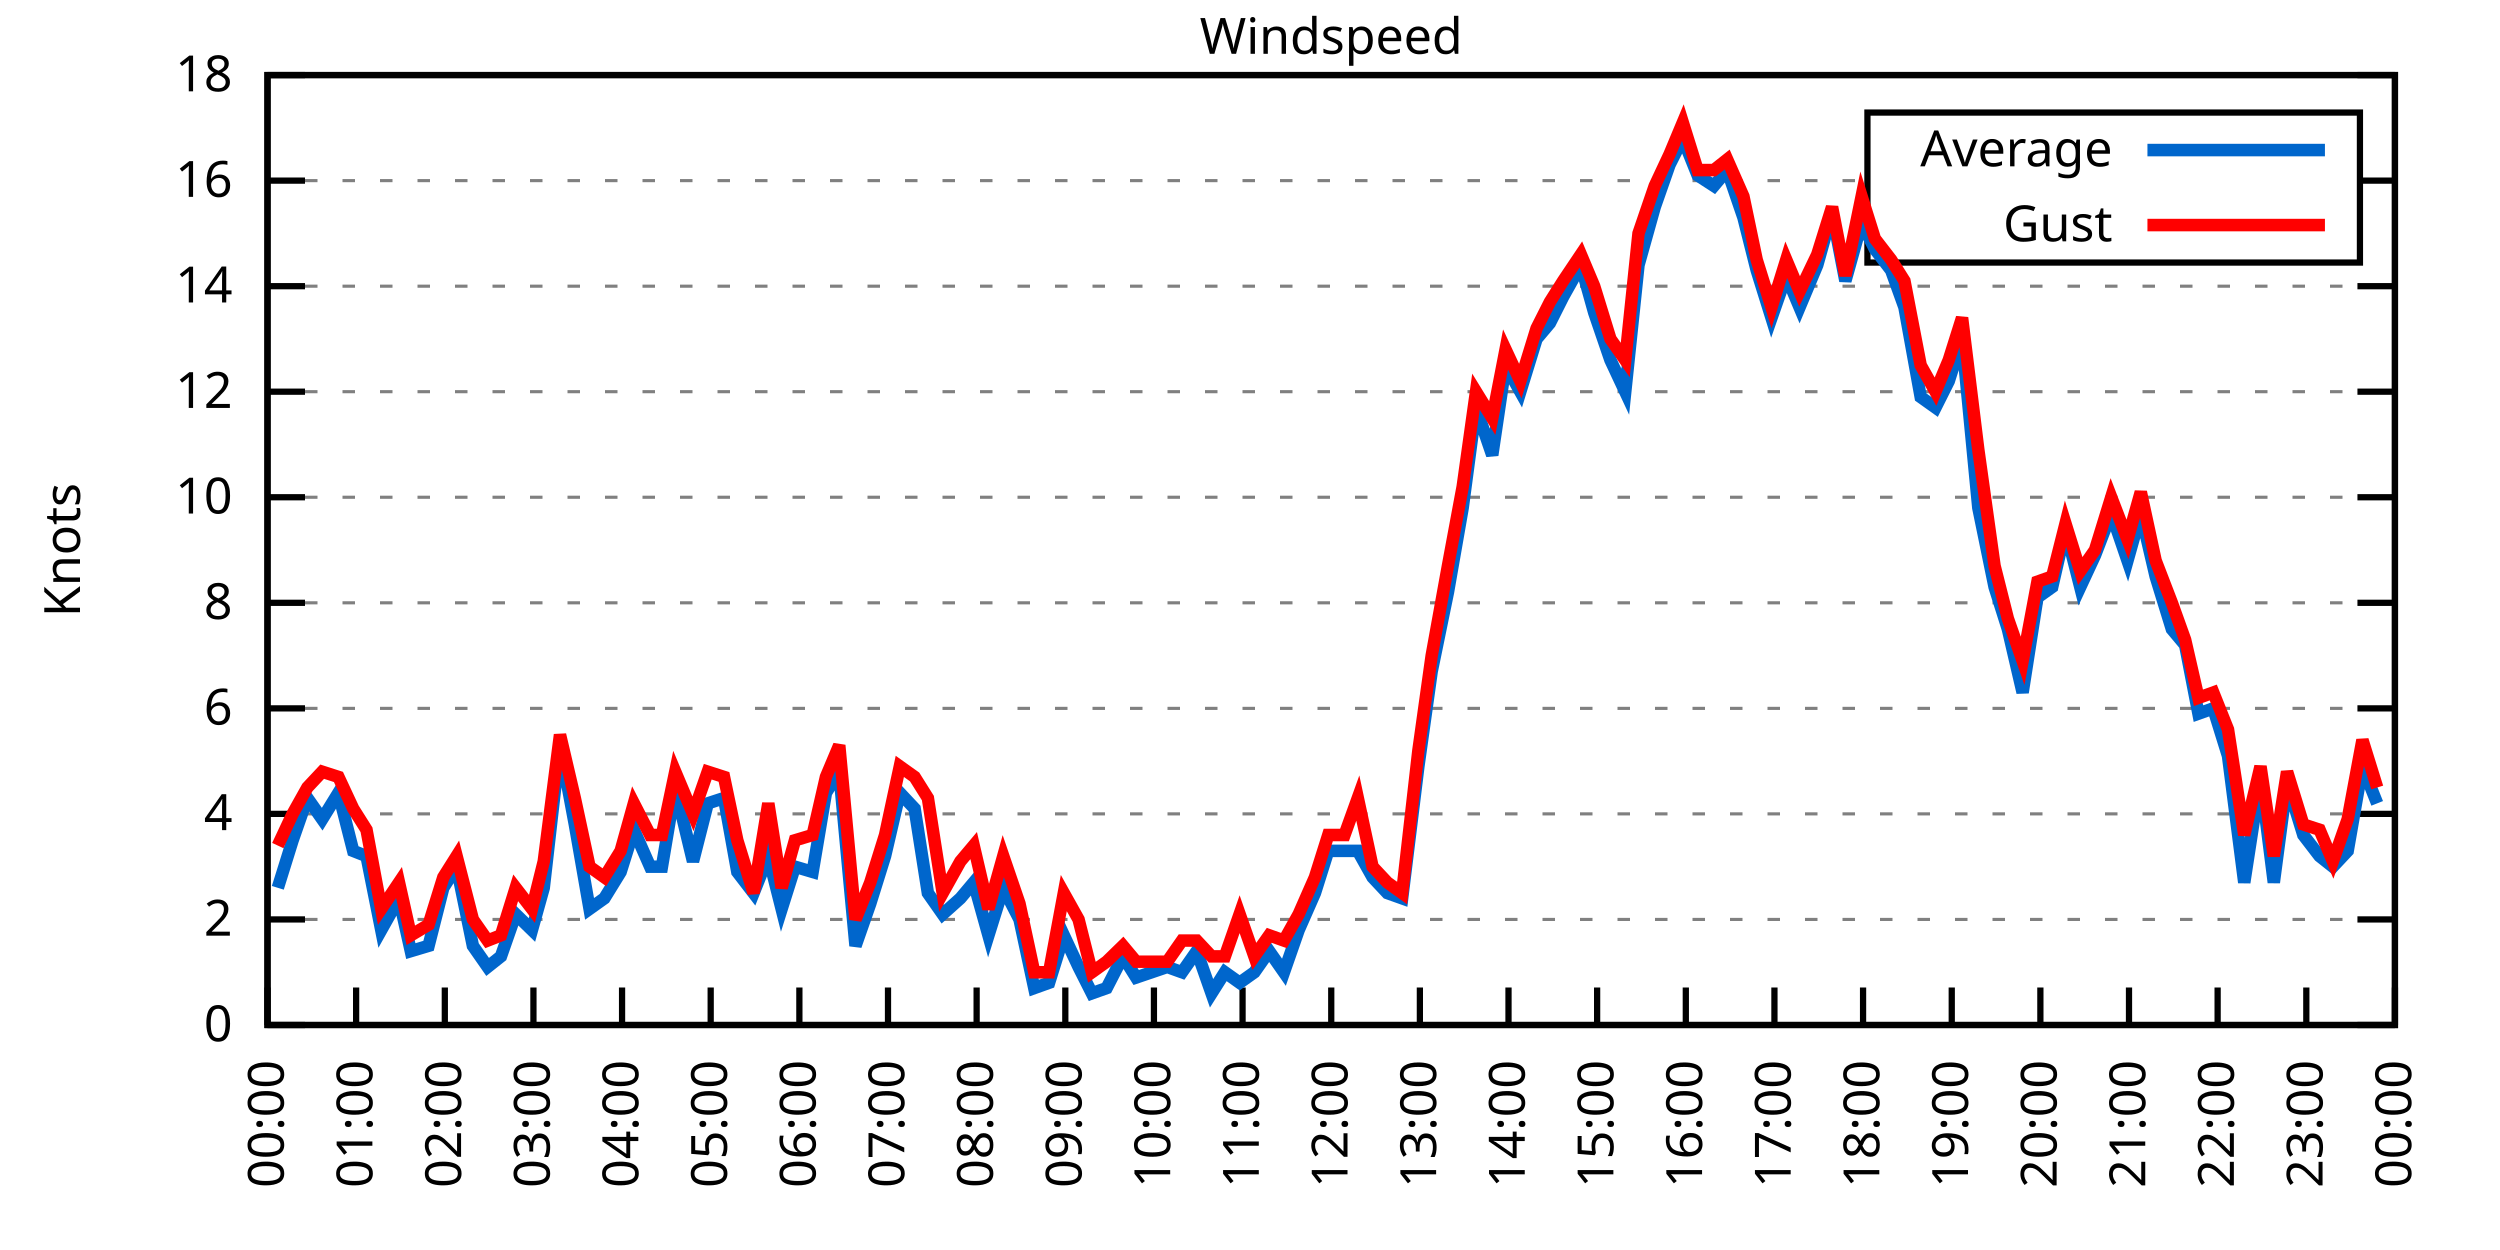
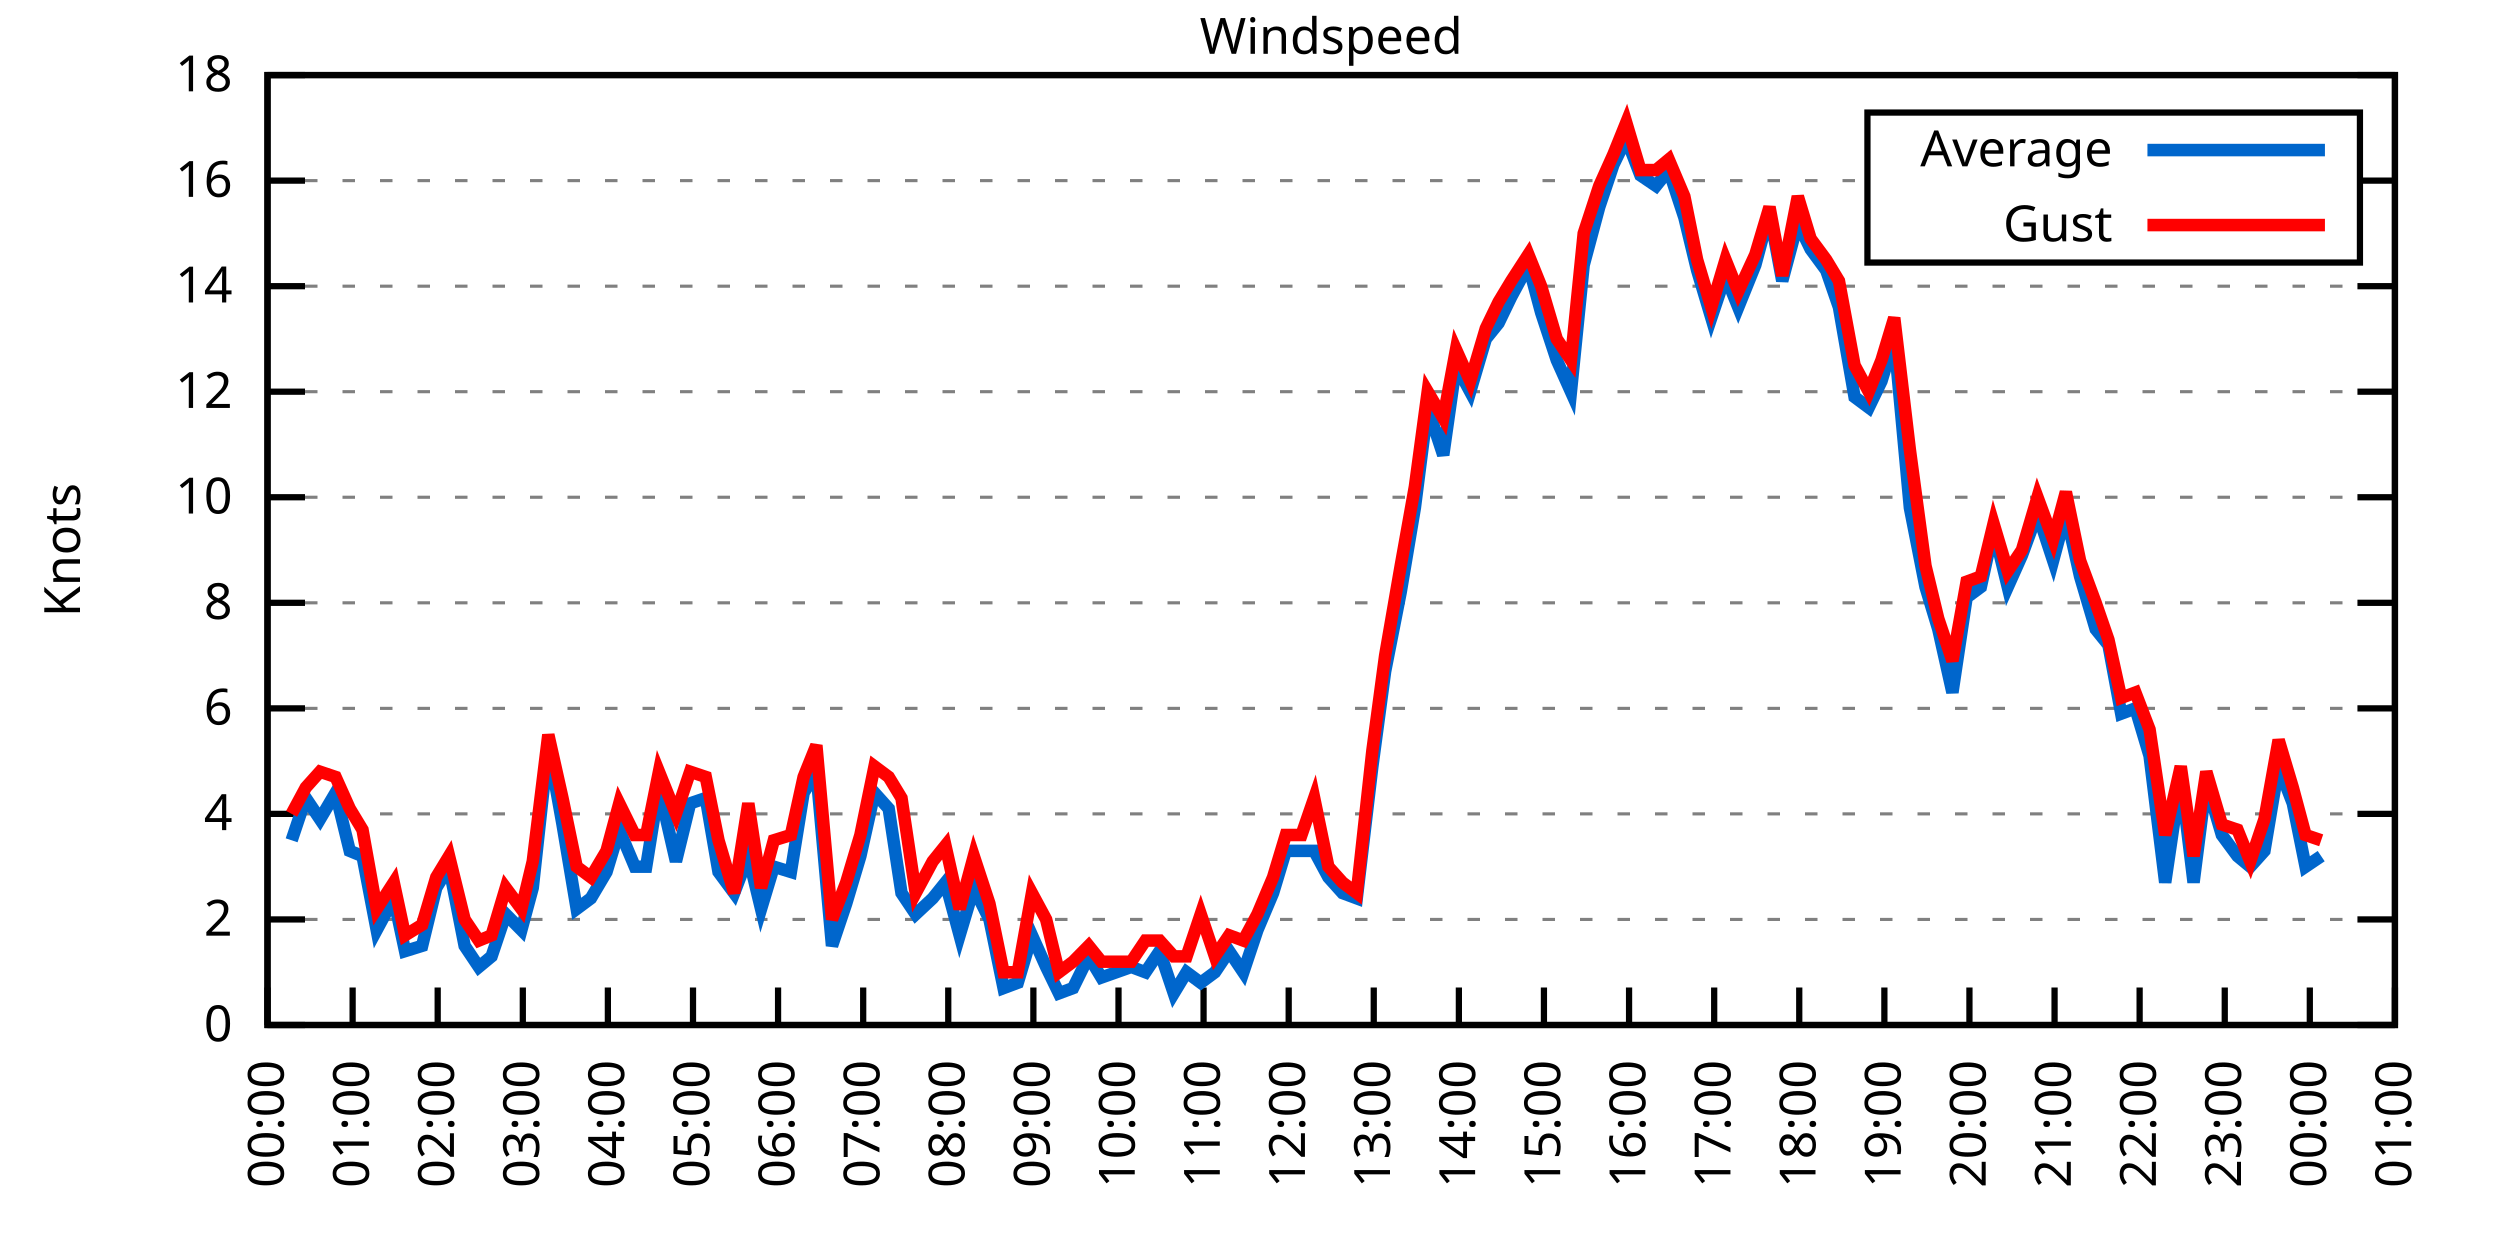
<svg xmlns="http://www.w3.org/2000/svg" xmlns:xlink="http://www.w3.org/1999/xlink" width="400" height="200" viewBox="0 0 400 200">
  <g id="gnuplot_canvas">
    <rect x="0" y="0" width="400" height="200" fill="none" />
    <defs>
      <circle id="gpDot" r="0.5" stroke-width="0.5" stroke="currentColor" />
      <path id="gpPt0" stroke-width="0.333" stroke="currentColor" d="M-1,0 h2 M0,-1 v2" />
      <path id="gpPt1" stroke-width="0.333" stroke="currentColor" d="M-1,-1 L1,1 M1,-1 L-1,1" />
      <path id="gpPt2" stroke-width="0.333" stroke="currentColor" d="M-1,0 L1,0 M0,-1 L0,1 M-1,-1 L1,1 M-1,1 L1,-1" />
      <rect id="gpPt3" stroke-width="0.333" stroke="currentColor" x="-1" y="-1" width="2" height="2" />
      <rect id="gpPt4" stroke-width="0.333" stroke="currentColor" fill="currentColor" x="-1" y="-1" width="2" height="2" />
      <circle id="gpPt5" stroke-width="0.333" stroke="currentColor" cx="0" cy="0" r="1" />
      <use xlink:href="#gpPt5" id="gpPt6" fill="currentColor" stroke="none" />
      <path id="gpPt7" stroke-width="0.333" stroke="currentColor" d="M0,-1.33 L-1.33,0.67 L1.33,0.67 z" />
      <use xlink:href="#gpPt7" id="gpPt8" fill="currentColor" stroke="none" />
      <use xlink:href="#gpPt7" id="gpPt9" stroke="currentColor" transform="rotate(180)" />
      <use xlink:href="#gpPt9" id="gpPt10" fill="currentColor" stroke="none" />
      <use xlink:href="#gpPt3" id="gpPt11" stroke="currentColor" transform="rotate(45)" />
      <use xlink:href="#gpPt11" id="gpPt12" fill="currentColor" stroke="none" />
      <path id="gpPt13" stroke-width="0.333" stroke="currentColor" d="M0,1.330 L1.265,0.411 L0.782,-1.067 L-0.782,-1.076 L-1.265,0.411 z" />
      <use xlink:href="#gpPt13" id="gpPt14" fill="currentColor" stroke="none" />
      <filter id="textbox" filterUnits="objectBoundingBox" x="0" y="0" height="1" width="1">
        <feFlood flood-color="white" flood-opacity="1" result="bgnd" />
        <feComposite in="SourceGraphic" in2="bgnd" operator="atop" />
      </filter>
      <filter id="greybox" filterUnits="objectBoundingBox" x="0" y="0" height="1" width="1">
        <feFlood flood-color="lightgrey" flood-opacity="1" result="grey" />
        <feComposite in="SourceGraphic" in2="grey" operator="atop" />
      </filter>
    </defs>
    <g fill="none" color="white" stroke="currentColor" stroke-width="1.00" stroke-linecap="butt" stroke-linejoin="miter">
</g>
    <g fill="none" color="black" stroke="currentColor" stroke-width="1.00" stroke-linecap="butt" stroke-linejoin="miter">
      <g stroke="none" shape-rendering="crispEdges">
        <polygon fill="rgb(255, 255, 255)" points="42.80,164.00 383.18,164.00 383.18,12.02 42.80,12.02 " />
      </g>
    </g>
    <g fill="none" color="black" stroke="currentColor" stroke-width="1.00" stroke-linecap="butt" stroke-linejoin="miter">
</g>
    <g fill="none" color="black" stroke="black" stroke-width="0.50" stroke-linecap="butt" stroke-linejoin="miter">
</g>
    <g fill="none" color="gray" stroke="currentColor" stroke-width="0.50" stroke-linecap="butt" stroke-linejoin="miter">
      <path stroke="gray" stroke-dasharray="2,4" class="gridline" d="M42.80,164.00 L383.19,164.00  " />
    </g>
    <g fill="none" color="gray" stroke="gray" stroke-width="1.00" stroke-linecap="butt" stroke-linejoin="miter">
</g>
    <g fill="none" color="black" stroke="currentColor" stroke-width="1.00" stroke-linecap="butt" stroke-linejoin="miter">
      <path stroke="black" d="M42.80,164.00 L48.80,164.00 M383.19,164.00 L377.19,164.00  " />
      <g transform="translate(37.20,166.60)" stroke="none" fill="black" font-family="Sans" font-size="8.00" text-anchor="end">
        <text>
          <tspan font-family="Sans"> 0</tspan>
        </text>
      </g>
    </g>
    <g fill="none" color="black" stroke="currentColor" stroke-width="1.00" stroke-linecap="butt" stroke-linejoin="miter">
</g>
    <g fill="none" color="black" stroke="black" stroke-width="0.50" stroke-linecap="butt" stroke-linejoin="miter">
</g>
    <g fill="none" color="gray" stroke="currentColor" stroke-width="0.50" stroke-linecap="butt" stroke-linejoin="miter">
      <path stroke="gray" stroke-dasharray="2,4" class="gridline" d="M42.80,147.11 L383.19,147.11  " />
    </g>
    <g fill="none" color="gray" stroke="gray" stroke-width="1.00" stroke-linecap="butt" stroke-linejoin="miter">
</g>
    <g fill="none" color="black" stroke="currentColor" stroke-width="1.00" stroke-linecap="butt" stroke-linejoin="miter">
      <path stroke="black" d="M42.80,147.11 L48.80,147.11 M383.19,147.11 L377.19,147.11  " />
      <g transform="translate(37.20,149.71)" stroke="none" fill="black" font-family="Sans" font-size="8.00" text-anchor="end">
        <text>
          <tspan font-family="Sans"> 2</tspan>
        </text>
      </g>
    </g>
    <g fill="none" color="black" stroke="currentColor" stroke-width="1.00" stroke-linecap="butt" stroke-linejoin="miter">
</g>
    <g fill="none" color="black" stroke="black" stroke-width="0.50" stroke-linecap="butt" stroke-linejoin="miter">
</g>
    <g fill="none" color="gray" stroke="currentColor" stroke-width="0.50" stroke-linecap="butt" stroke-linejoin="miter">
      <path stroke="gray" stroke-dasharray="2,4" class="gridline" d="M42.80,130.22 L383.19,130.22  " />
    </g>
    <g fill="none" color="gray" stroke="gray" stroke-width="1.00" stroke-linecap="butt" stroke-linejoin="miter">
</g>
    <g fill="none" color="black" stroke="currentColor" stroke-width="1.00" stroke-linecap="butt" stroke-linejoin="miter">
      <path stroke="black" d="M42.80,130.22 L48.80,130.22 M383.19,130.22 L377.19,130.22  " />
      <g transform="translate(37.20,132.82)" stroke="none" fill="black" font-family="Sans" font-size="8.00" text-anchor="end">
        <text>
          <tspan font-family="Sans"> 4</tspan>
        </text>
      </g>
    </g>
    <g fill="none" color="black" stroke="currentColor" stroke-width="1.00" stroke-linecap="butt" stroke-linejoin="miter">
</g>
    <g fill="none" color="black" stroke="black" stroke-width="0.50" stroke-linecap="butt" stroke-linejoin="miter">
</g>
    <g fill="none" color="gray" stroke="currentColor" stroke-width="0.50" stroke-linecap="butt" stroke-linejoin="miter">
      <path stroke="gray" stroke-dasharray="2,4" class="gridline" d="M42.80,113.34 L383.19,113.34  " />
    </g>
    <g fill="none" color="gray" stroke="gray" stroke-width="1.00" stroke-linecap="butt" stroke-linejoin="miter">
</g>
    <g fill="none" color="black" stroke="currentColor" stroke-width="1.00" stroke-linecap="butt" stroke-linejoin="miter">
      <path stroke="black" d="M42.80,113.34 L48.80,113.34 M383.19,113.34 L377.19,113.34  " />
      <g transform="translate(37.20,115.94)" stroke="none" fill="black" font-family="Sans" font-size="8.00" text-anchor="end">
        <text>
          <tspan font-family="Sans"> 6</tspan>
        </text>
      </g>
    </g>
    <g fill="none" color="black" stroke="currentColor" stroke-width="1.00" stroke-linecap="butt" stroke-linejoin="miter">
</g>
    <g fill="none" color="black" stroke="black" stroke-width="0.50" stroke-linecap="butt" stroke-linejoin="miter">
</g>
    <g fill="none" color="gray" stroke="currentColor" stroke-width="0.50" stroke-linecap="butt" stroke-linejoin="miter">
      <path stroke="gray" stroke-dasharray="2,4" class="gridline" d="M42.80,96.45 L383.19,96.45  " />
    </g>
    <g fill="none" color="gray" stroke="gray" stroke-width="1.00" stroke-linecap="butt" stroke-linejoin="miter">
</g>
    <g fill="none" color="black" stroke="currentColor" stroke-width="1.00" stroke-linecap="butt" stroke-linejoin="miter">
      <path stroke="black" d="M42.80,96.45 L48.80,96.45 M383.19,96.45 L377.19,96.45  " />
      <g transform="translate(37.20,99.05)" stroke="none" fill="black" font-family="Sans" font-size="8.00" text-anchor="end">
        <text>
          <tspan font-family="Sans"> 8</tspan>
        </text>
      </g>
    </g>
    <g fill="none" color="black" stroke="currentColor" stroke-width="1.00" stroke-linecap="butt" stroke-linejoin="miter">
</g>
    <g fill="none" color="black" stroke="black" stroke-width="0.50" stroke-linecap="butt" stroke-linejoin="miter">
</g>
    <g fill="none" color="gray" stroke="currentColor" stroke-width="0.50" stroke-linecap="butt" stroke-linejoin="miter">
      <path stroke="gray" stroke-dasharray="2,4" class="gridline" d="M42.80,79.56 L383.19,79.56  " />
    </g>
    <g fill="none" color="gray" stroke="gray" stroke-width="1.00" stroke-linecap="butt" stroke-linejoin="miter">
</g>
    <g fill="none" color="black" stroke="currentColor" stroke-width="1.00" stroke-linecap="butt" stroke-linejoin="miter">
      <path stroke="black" d="M42.80,79.56 L48.80,79.56 M383.19,79.56 L377.19,79.56  " />
      <g transform="translate(37.20,82.16)" stroke="none" fill="black" font-family="Sans" font-size="8.00" text-anchor="end">
        <text>
          <tspan font-family="Sans"> 10</tspan>
        </text>
      </g>
    </g>
    <g fill="none" color="black" stroke="currentColor" stroke-width="1.00" stroke-linecap="butt" stroke-linejoin="miter">
</g>
    <g fill="none" color="black" stroke="black" stroke-width="0.50" stroke-linecap="butt" stroke-linejoin="miter">
</g>
    <g fill="none" color="gray" stroke="currentColor" stroke-width="0.50" stroke-linecap="butt" stroke-linejoin="miter">
      <path stroke="gray" stroke-dasharray="2,4" class="gridline" d="M42.80,62.67 L383.19,62.67  " />
    </g>
    <g fill="none" color="gray" stroke="gray" stroke-width="1.00" stroke-linecap="butt" stroke-linejoin="miter">
</g>
    <g fill="none" color="black" stroke="currentColor" stroke-width="1.00" stroke-linecap="butt" stroke-linejoin="miter">
      <path stroke="black" d="M42.80,62.67 L48.80,62.67 M383.19,62.67 L377.19,62.67  " />
      <g transform="translate(37.20,65.27)" stroke="none" fill="black" font-family="Sans" font-size="8.00" text-anchor="end">
        <text>
          <tspan font-family="Sans"> 12</tspan>
        </text>
      </g>
    </g>
    <g fill="none" color="black" stroke="currentColor" stroke-width="1.00" stroke-linecap="butt" stroke-linejoin="miter">
</g>
    <g fill="none" color="black" stroke="black" stroke-width="0.50" stroke-linecap="butt" stroke-linejoin="miter">
</g>
    <g fill="none" color="gray" stroke="currentColor" stroke-width="0.50" stroke-linecap="butt" stroke-linejoin="miter">
      <path stroke="gray" stroke-dasharray="2,4" class="gridline" d="M42.80,45.79 L383.19,45.79  " />
    </g>
    <g fill="none" color="gray" stroke="gray" stroke-width="1.00" stroke-linecap="butt" stroke-linejoin="miter">
</g>
    <g fill="none" color="black" stroke="currentColor" stroke-width="1.00" stroke-linecap="butt" stroke-linejoin="miter">
      <path stroke="black" d="M42.80,45.79 L48.80,45.79 M383.19,45.79 L377.19,45.79  " />
      <g transform="translate(37.20,48.39)" stroke="none" fill="black" font-family="Sans" font-size="8.00" text-anchor="end">
        <text>
          <tspan font-family="Sans"> 14</tspan>
        </text>
      </g>
    </g>
    <g fill="none" color="black" stroke="currentColor" stroke-width="1.00" stroke-linecap="butt" stroke-linejoin="miter">
</g>
    <g fill="none" color="black" stroke="black" stroke-width="0.50" stroke-linecap="butt" stroke-linejoin="miter">
</g>
    <g fill="none" color="gray" stroke="currentColor" stroke-width="0.50" stroke-linecap="butt" stroke-linejoin="miter">
      <path stroke="gray" stroke-dasharray="2,4" class="gridline" d="M42.80,28.90 L298.79,28.90 M377.59,28.90 L383.19,28.90  " />
    </g>
    <g fill="none" color="gray" stroke="gray" stroke-width="1.00" stroke-linecap="butt" stroke-linejoin="miter">
</g>
    <g fill="none" color="black" stroke="currentColor" stroke-width="1.00" stroke-linecap="butt" stroke-linejoin="miter">
      <path stroke="black" d="M42.80,28.90 L48.80,28.90 M383.19,28.90 L377.19,28.90  " />
      <g transform="translate(37.20,31.50)" stroke="none" fill="black" font-family="Sans" font-size="8.00" text-anchor="end">
        <text>
          <tspan font-family="Sans"> 16</tspan>
        </text>
      </g>
    </g>
    <g fill="none" color="black" stroke="currentColor" stroke-width="1.00" stroke-linecap="butt" stroke-linejoin="miter">
</g>
    <g fill="none" color="black" stroke="black" stroke-width="0.50" stroke-linecap="butt" stroke-linejoin="miter">
</g>
    <g fill="none" color="gray" stroke="currentColor" stroke-width="0.50" stroke-linecap="butt" stroke-linejoin="miter">
      <path stroke="gray" stroke-dasharray="2,4" class="gridline" d="M42.80,12.01 L383.19,12.01  " />
    </g>
    <g fill="none" color="gray" stroke="gray" stroke-width="1.00" stroke-linecap="butt" stroke-linejoin="miter">
</g>
    <g fill="none" color="black" stroke="currentColor" stroke-width="1.00" stroke-linecap="butt" stroke-linejoin="miter">
      <path stroke="black" d="M42.80,12.01 L48.80,12.01 M383.19,12.01 L377.19,12.01  " />
      <g transform="translate(37.20,14.61)" stroke="none" fill="black" font-family="Sans" font-size="8.00" text-anchor="end">
        <text>
          <tspan font-family="Sans"> 18</tspan>
        </text>
      </g>
    </g>
    <g fill="none" color="black" stroke="currentColor" stroke-width="1.00" stroke-linecap="butt" stroke-linejoin="miter">
      <path stroke="black" d="M42.80,164.00 L42.80,158.00  " />
      <g transform="translate(45.40,169.60) rotate(270.00)" stroke="none" fill="black" font-family="Sans" font-size="8.00" text-anchor="end">
        <text>
          <tspan font-family="Sans">00:00</tspan>
        </text>
      </g>
    </g>
    <g fill="none" color="black" stroke="currentColor" stroke-width="1.00" stroke-linecap="butt" stroke-linejoin="miter">
-       <path stroke="black" d="M56.98,164.00 L56.98,158.00  " />
-       <g transform="translate(59.58,169.60) rotate(270.00)" stroke="none" fill="black" font-family="Sans" font-size="8.00" text-anchor="end">
+       <path stroke="black" d="M56.42,164.00 L56.42,158.00  " />
+       <g transform="translate(59.02,169.60) rotate(270.00)" stroke="none" fill="black" font-family="Sans" font-size="8.00" text-anchor="end">
        <text>
          <tspan font-family="Sans">01:00</tspan>
        </text>
      </g>
    </g>
    <g fill="none" color="black" stroke="currentColor" stroke-width="1.00" stroke-linecap="butt" stroke-linejoin="miter">
-       <path stroke="black" d="M71.17,164.00 L71.17,158.00  " />
-       <g transform="translate(73.77,169.60) rotate(270.00)" stroke="none" fill="black" font-family="Sans" font-size="8.00" text-anchor="end">
+       <path stroke="black" d="M70.03,164.00 L70.03,158.00  " />
+       <g transform="translate(72.63,169.60) rotate(270.00)" stroke="none" fill="black" font-family="Sans" font-size="8.00" text-anchor="end">
        <text>
          <tspan font-family="Sans">02:00</tspan>
        </text>
      </g>
    </g>
    <g fill="none" color="black" stroke="currentColor" stroke-width="1.00" stroke-linecap="butt" stroke-linejoin="miter">
-       <path stroke="black" d="M85.35,164.00 L85.35,158.00  " />
-       <g transform="translate(87.95,169.60) rotate(270.00)" stroke="none" fill="black" font-family="Sans" font-size="8.00" text-anchor="end">
+       <path stroke="black" d="M83.65,164.00 L83.65,158.00  " />
+       <g transform="translate(86.25,169.60) rotate(270.00)" stroke="none" fill="black" font-family="Sans" font-size="8.00" text-anchor="end">
        <text>
          <tspan font-family="Sans">03:00</tspan>
        </text>
      </g>
    </g>
    <g fill="none" color="black" stroke="currentColor" stroke-width="1.00" stroke-linecap="butt" stroke-linejoin="miter">
-       <path stroke="black" d="M99.53,164.00 L99.53,158.00  " />
-       <g transform="translate(102.13,169.60) rotate(270.00)" stroke="none" fill="black" font-family="Sans" font-size="8.00" text-anchor="end">
+       <path stroke="black" d="M97.26,164.00 L97.26,158.00  " />
+       <g transform="translate(99.86,169.60) rotate(270.00)" stroke="none" fill="black" font-family="Sans" font-size="8.00" text-anchor="end">
        <text>
          <tspan font-family="Sans">04:00</tspan>
        </text>
      </g>
    </g>
    <g fill="none" color="black" stroke="currentColor" stroke-width="1.00" stroke-linecap="butt" stroke-linejoin="miter">
-       <path stroke="black" d="M113.71,164.00 L113.71,158.00  " />
-       <g transform="translate(116.31,169.60) rotate(270.00)" stroke="none" fill="black" font-family="Sans" font-size="8.00" text-anchor="end">
+       <path stroke="black" d="M110.88,164.00 L110.88,158.00  " />
+       <g transform="translate(113.48,169.60) rotate(270.00)" stroke="none" fill="black" font-family="Sans" font-size="8.00" text-anchor="end">
        <text>
          <tspan font-family="Sans">05:00</tspan>
        </text>
      </g>
    </g>
    <g fill="none" color="black" stroke="currentColor" stroke-width="1.00" stroke-linecap="butt" stroke-linejoin="miter">
-       <path stroke="black" d="M127.90,164.00 L127.90,158.00  " />
-       <g transform="translate(130.50,169.60) rotate(270.00)" stroke="none" fill="black" font-family="Sans" font-size="8.00" text-anchor="end">
+       <path stroke="black" d="M124.49,164.00 L124.49,158.00  " />
+       <g transform="translate(127.09,169.60) rotate(270.00)" stroke="none" fill="black" font-family="Sans" font-size="8.00" text-anchor="end">
        <text>
          <tspan font-family="Sans">06:00</tspan>
        </text>
      </g>
    </g>
    <g fill="none" color="black" stroke="currentColor" stroke-width="1.00" stroke-linecap="butt" stroke-linejoin="miter">
-       <path stroke="black" d="M142.08,164.00 L142.08,158.00  " />
-       <g transform="translate(144.68,169.60) rotate(270.00)" stroke="none" fill="black" font-family="Sans" font-size="8.00" text-anchor="end">
+       <path stroke="black" d="M138.11,164.00 L138.11,158.00  " />
+       <g transform="translate(140.71,169.60) rotate(270.00)" stroke="none" fill="black" font-family="Sans" font-size="8.00" text-anchor="end">
        <text>
          <tspan font-family="Sans">07:00</tspan>
        </text>
      </g>
    </g>
    <g fill="none" color="black" stroke="currentColor" stroke-width="1.00" stroke-linecap="butt" stroke-linejoin="miter">
-       <path stroke="black" d="M156.26,164.00 L156.26,158.00  " />
-       <g transform="translate(158.86,169.60) rotate(270.00)" stroke="none" fill="black" font-family="Sans" font-size="8.00" text-anchor="end">
+       <path stroke="black" d="M151.72,164.00 L151.72,158.00  " />
+       <g transform="translate(154.32,169.60) rotate(270.00)" stroke="none" fill="black" font-family="Sans" font-size="8.00" text-anchor="end">
        <text>
          <tspan font-family="Sans">08:00</tspan>
        </text>
      </g>
    </g>
    <g fill="none" color="black" stroke="currentColor" stroke-width="1.00" stroke-linecap="butt" stroke-linejoin="miter">
-       <path stroke="black" d="M170.45,164.00 L170.45,158.00  " />
-       <g transform="translate(173.05,169.60) rotate(270.00)" stroke="none" fill="black" font-family="Sans" font-size="8.00" text-anchor="end">
+       <path stroke="black" d="M165.34,164.00 L165.34,158.00  " />
+       <g transform="translate(167.94,169.60) rotate(270.00)" stroke="none" fill="black" font-family="Sans" font-size="8.00" text-anchor="end">
        <text>
          <tspan font-family="Sans">09:00</tspan>
        </text>
      </g>
    </g>
    <g fill="none" color="black" stroke="currentColor" stroke-width="1.00" stroke-linecap="butt" stroke-linejoin="miter">
-       <path stroke="black" d="M184.63,164.00 L184.63,158.00  " />
-       <g transform="translate(187.23,169.60) rotate(270.00)" stroke="none" fill="black" font-family="Sans" font-size="8.00" text-anchor="end">
+       <path stroke="black" d="M178.96,164.00 L178.96,158.00  " />
+       <g transform="translate(181.56,169.60) rotate(270.00)" stroke="none" fill="black" font-family="Sans" font-size="8.00" text-anchor="end">
        <text>
          <tspan font-family="Sans">10:00</tspan>
        </text>
      </g>
    </g>
    <g fill="none" color="black" stroke="currentColor" stroke-width="1.00" stroke-linecap="butt" stroke-linejoin="miter">
-       <path stroke="black" d="M198.81,164.00 L198.81,158.00  " />
-       <g transform="translate(201.41,169.60) rotate(270.00)" stroke="none" fill="black" font-family="Sans" font-size="8.00" text-anchor="end">
+       <path stroke="black" d="M192.57,164.00 L192.57,158.00  " />
+       <g transform="translate(195.17,169.60) rotate(270.00)" stroke="none" fill="black" font-family="Sans" font-size="8.00" text-anchor="end">
        <text>
          <tspan font-family="Sans">11:00</tspan>
        </text>
      </g>
    </g>
    <g fill="none" color="black" stroke="currentColor" stroke-width="1.00" stroke-linecap="butt" stroke-linejoin="miter">
-       <path stroke="black" d="M213.00,164.00 L213.00,158.00  " />
-       <g transform="translate(215.60,169.60) rotate(270.00)" stroke="none" fill="black" font-family="Sans" font-size="8.00" text-anchor="end">
+       <path stroke="black" d="M206.19,164.00 L206.19,158.00  " />
+       <g transform="translate(208.79,169.60) rotate(270.00)" stroke="none" fill="black" font-family="Sans" font-size="8.00" text-anchor="end">
        <text>
          <tspan font-family="Sans">12:00</tspan>
        </text>
      </g>
    </g>
    <g fill="none" color="black" stroke="currentColor" stroke-width="1.00" stroke-linecap="butt" stroke-linejoin="miter">
-       <path stroke="black" d="M227.18,164.00 L227.18,158.00  " />
-       <g transform="translate(229.78,169.60) rotate(270.00)" stroke="none" fill="black" font-family="Sans" font-size="8.00" text-anchor="end">
+       <path stroke="black" d="M219.80,164.00 L219.80,158.00  " />
+       <g transform="translate(222.40,169.60) rotate(270.00)" stroke="none" fill="black" font-family="Sans" font-size="8.00" text-anchor="end">
        <text>
          <tspan font-family="Sans">13:00</tspan>
        </text>
      </g>
    </g>
    <g fill="none" color="black" stroke="currentColor" stroke-width="1.00" stroke-linecap="butt" stroke-linejoin="miter">
-       <path stroke="black" d="M241.36,164.00 L241.36,158.00  " />
-       <g transform="translate(243.96,169.60) rotate(270.00)" stroke="none" fill="black" font-family="Sans" font-size="8.00" text-anchor="end">
+       <path stroke="black" d="M233.42,164.00 L233.42,158.00  " />
+       <g transform="translate(236.02,169.60) rotate(270.00)" stroke="none" fill="black" font-family="Sans" font-size="8.00" text-anchor="end">
        <text>
          <tspan font-family="Sans">14:00</tspan>
        </text>
      </g>
    </g>
    <g fill="none" color="black" stroke="currentColor" stroke-width="1.00" stroke-linecap="butt" stroke-linejoin="miter">
-       <path stroke="black" d="M255.54,164.00 L255.54,158.00  " />
-       <g transform="translate(258.14,169.60) rotate(270.00)" stroke="none" fill="black" font-family="Sans" font-size="8.00" text-anchor="end">
+       <path stroke="black" d="M247.03,164.00 L247.03,158.00  " />
+       <g transform="translate(249.63,169.60) rotate(270.00)" stroke="none" fill="black" font-family="Sans" font-size="8.00" text-anchor="end">
        <text>
          <tspan font-family="Sans">15:00</tspan>
        </text>
      </g>
    </g>
    <g fill="none" color="black" stroke="currentColor" stroke-width="1.00" stroke-linecap="butt" stroke-linejoin="miter">
-       <path stroke="black" d="M269.73,164.00 L269.73,158.00  " />
-       <g transform="translate(272.33,169.60) rotate(270.00)" stroke="none" fill="black" font-family="Sans" font-size="8.00" text-anchor="end">
+       <path stroke="black" d="M260.65,164.00 L260.65,158.00  " />
+       <g transform="translate(263.25,169.60) rotate(270.00)" stroke="none" fill="black" font-family="Sans" font-size="8.00" text-anchor="end">
        <text>
          <tspan font-family="Sans">16:00</tspan>
        </text>
      </g>
    </g>
    <g fill="none" color="black" stroke="currentColor" stroke-width="1.00" stroke-linecap="butt" stroke-linejoin="miter">
-       <path stroke="black" d="M283.91,164.00 L283.91,158.00  " />
-       <g transform="translate(286.51,169.60) rotate(270.00)" stroke="none" fill="black" font-family="Sans" font-size="8.00" text-anchor="end">
+       <path stroke="black" d="M274.27,164.00 L274.27,158.00  " />
+       <g transform="translate(276.87,169.60) rotate(270.00)" stroke="none" fill="black" font-family="Sans" font-size="8.00" text-anchor="end">
        <text>
          <tspan font-family="Sans">17:00</tspan>
        </text>
      </g>
    </g>
    <g fill="none" color="black" stroke="currentColor" stroke-width="1.00" stroke-linecap="butt" stroke-linejoin="miter">
-       <path stroke="black" d="M298.09,164.00 L298.09,158.00  " />
-       <g transform="translate(300.69,169.60) rotate(270.00)" stroke="none" fill="black" font-family="Sans" font-size="8.00" text-anchor="end">
+       <path stroke="black" d="M287.88,164.00 L287.88,158.00  " />
+       <g transform="translate(290.48,169.60) rotate(270.00)" stroke="none" fill="black" font-family="Sans" font-size="8.00" text-anchor="end">
        <text>
          <tspan font-family="Sans">18:00</tspan>
        </text>
      </g>
    </g>
    <g fill="none" color="black" stroke="currentColor" stroke-width="1.00" stroke-linecap="butt" stroke-linejoin="miter">
-       <path stroke="black" d="M312.28,164.00 L312.28,158.00  " />
-       <g transform="translate(314.88,169.60) rotate(270.00)" stroke="none" fill="black" font-family="Sans" font-size="8.00" text-anchor="end">
+       <path stroke="black" d="M301.50,164.00 L301.50,158.00  " />
+       <g transform="translate(304.10,169.60) rotate(270.00)" stroke="none" fill="black" font-family="Sans" font-size="8.00" text-anchor="end">
        <text>
          <tspan font-family="Sans">19:00</tspan>
        </text>
      </g>
    </g>
    <g fill="none" color="black" stroke="currentColor" stroke-width="1.00" stroke-linecap="butt" stroke-linejoin="miter">
-       <path stroke="black" d="M326.46,164.00 L326.46,158.00  " />
-       <g transform="translate(329.06,169.60) rotate(270.00)" stroke="none" fill="black" font-family="Sans" font-size="8.00" text-anchor="end">
+       <path stroke="black" d="M315.11,164.00 L315.11,158.00  " />
+       <g transform="translate(317.71,169.60) rotate(270.00)" stroke="none" fill="black" font-family="Sans" font-size="8.00" text-anchor="end">
        <text>
          <tspan font-family="Sans">20:00</tspan>
        </text>
      </g>
    </g>
    <g fill="none" color="black" stroke="currentColor" stroke-width="1.00" stroke-linecap="butt" stroke-linejoin="miter">
-       <path stroke="black" d="M340.64,164.00 L340.64,158.00  " />
-       <g transform="translate(343.24,169.60) rotate(270.00)" stroke="none" fill="black" font-family="Sans" font-size="8.00" text-anchor="end">
+       <path stroke="black" d="M328.73,164.00 L328.73,158.00  " />
+       <g transform="translate(331.33,169.60) rotate(270.00)" stroke="none" fill="black" font-family="Sans" font-size="8.00" text-anchor="end">
        <text>
          <tspan font-family="Sans">21:00</tspan>
        </text>
      </g>
    </g>
    <g fill="none" color="black" stroke="currentColor" stroke-width="1.00" stroke-linecap="butt" stroke-linejoin="miter">
-       <path stroke="black" d="M354.82,164.00 L354.82,158.00  " />
-       <g transform="translate(357.42,169.60) rotate(270.00)" stroke="none" fill="black" font-family="Sans" font-size="8.00" text-anchor="end">
+       <path stroke="black" d="M342.34,164.00 L342.34,158.00  " />
+       <g transform="translate(344.94,169.60) rotate(270.00)" stroke="none" fill="black" font-family="Sans" font-size="8.00" text-anchor="end">
        <text>
          <tspan font-family="Sans">22:00</tspan>
        </text>
      </g>
    </g>
    <g fill="none" color="black" stroke="currentColor" stroke-width="1.00" stroke-linecap="butt" stroke-linejoin="miter">
-       <path stroke="black" d="M369.01,164.00 L369.01,158.00  " />
-       <g transform="translate(371.61,169.60) rotate(270.00)" stroke="none" fill="black" font-family="Sans" font-size="8.00" text-anchor="end">
+       <path stroke="black" d="M355.96,164.00 L355.96,158.00  " />
+       <g transform="translate(358.56,169.60) rotate(270.00)" stroke="none" fill="black" font-family="Sans" font-size="8.00" text-anchor="end">
        <text>
          <tspan font-family="Sans">23:00</tspan>
+         </text>
+       </g>
+     </g>
+     <g fill="none" color="black" stroke="currentColor" stroke-width="1.00" stroke-linecap="butt" stroke-linejoin="miter">
+       <path stroke="black" d="M369.57,164.00 L369.57,158.00  " />
+       <g transform="translate(372.17,169.60) rotate(270.00)" stroke="none" fill="black" font-family="Sans" font-size="8.00" text-anchor="end">
+         <text>
+           <tspan font-family="Sans">00:00</tspan>
        </text>
      </g>
    </g>
    <g fill="none" color="black" stroke="currentColor" stroke-width="1.00" stroke-linecap="butt" stroke-linejoin="miter">
      <path stroke="black" d="M383.19,164.00 L383.19,158.00  " />
      <g transform="translate(385.79,169.60) rotate(270.00)" stroke="none" fill="black" font-family="Sans" font-size="8.00" text-anchor="end">
        <text>
-           <tspan font-family="Sans">00:00</tspan>
+           <tspan font-family="Sans">01:00</tspan>
        </text>
      </g>
    </g>
    <g fill="none" color="black" stroke="currentColor" stroke-width="1.00" stroke-linecap="butt" stroke-linejoin="miter">
</g>
    <g fill="none" color="black" stroke="currentColor" stroke-width="1.00" stroke-linecap="butt" stroke-linejoin="miter">
      <path stroke="black" d="M42.80,12.01 L42.80,164.00 L383.19,164.00 L383.19,12.01 L42.80,12.01 Z  " />
    </g>
    <g fill="none" color="black" stroke="currentColor" stroke-width="1.00" stroke-linecap="butt" stroke-linejoin="miter">
</g>
    <g fill="none" color="black" stroke="currentColor" stroke-width="1.00" stroke-linecap="butt" stroke-linejoin="miter">
      <path stroke="black" d="M298.79,42.01 L298.79,18.01 L377.59,18.01 L377.59,42.01 L298.79,42.01 Z  " />
    </g>
    <g id="Windspeed_plot_1">
      <g fill="none" color="white" stroke="black" stroke-width="2.00" stroke-linecap="butt" stroke-linejoin="miter">
</g>
      <g fill="none" color="black" stroke="currentColor" stroke-width="2.00" stroke-linecap="butt" stroke-linejoin="miter">
        <g transform="translate(337.99,26.61)" stroke="none" fill="black" font-family="Sans" font-size="8.00" text-anchor="end">
          <text>
            <tspan font-family="Sans">Average</tspan>
          </text>
        </g>
      </g>
      <g fill="none" color="black" stroke="currentColor" stroke-width="2.00" stroke-linecap="butt" stroke-linejoin="miter">
-         <path stroke="rgb(  0, 102, 204)" d="M343.59,24.01 L371.99,24.01 M44.45,142.05 L46.82,134.45 L49.18,127.69 L51.55,131.07 L54.15,126.85 L56.51,136.14   L58.64,136.98 L61.00,148.80 L63.84,143.73 L65.73,152.18 L68.57,151.33 L70.93,142.05 L73.06,138.67 L75.66,151.33   L78.02,154.71 L80.15,153.02 L82.51,146.27 L85.11,148.80 L87.00,142.05 L89.60,119.25 L91.97,131.91 L94.33,145.42   L96.70,143.73 L99.30,139.51 L101.42,132.76 L104.02,138.67 L105.91,138.67 L108.04,126.00 L110.88,137.82 L113.24,128.54   L115.84,127.69 L117.97,139.51 L120.57,142.89 L122.93,136.98 L125.06,145.42 L127.19,138.67 L130.02,139.51 L132.15,126.85   L134.28,123.47 L136.88,151.33 L139.24,144.58 L141.61,136.98 L143.97,126.85 L146.34,129.38 L148.46,142.89 L150.83,146.27   L153.66,143.73 L155.79,141.20 L158.15,149.65 L160.52,142.05 L163.12,147.11 L165.48,158.09 L167.85,157.24 L170.21,149.65   L172.57,154.71 L174.70,158.93 L177.06,158.09 L179.67,153.02 L181.79,156.40 L186.76,154.71 L189.12,155.56 L191.48,152.18   L193.85,158.93 L195.98,155.56 L198.34,157.24 L200.70,155.56 L203.07,152.18 L205.43,155.56 L207.79,148.80 L210.39,142.89   L212.52,136.14 L215.12,136.14 L217.25,136.14 L219.61,140.36 L221.98,142.89 L224.34,143.73 L226.94,122.62 L229.07,107.43   L231.67,94.76 L234.03,81.25 L236.16,65.21 L238.76,72.81 L240.89,58.45 L243.25,62.67 L245.85,54.23 L247.98,51.70   L250.11,47.47 L252.94,42.41 L255.07,50.01 L257.67,57.61 L260.04,62.67 L262.16,42.41 L264.76,33.12 L267.13,26.36   L269.25,22.14 L271.62,28.05 L274.22,29.74 L276.35,27.21 L278.95,34.81 L281.07,43.25 L283.44,50.85 L285.80,44.10   L287.93,49.16 L290.76,42.41 L293.13,33.96 L295.26,44.94 L297.86,35.65 L299.98,39.87 L302.58,43.25 L304.71,49.16   L307.31,63.52 L309.68,65.21 L311.80,60.98 L313.93,54.23 L316.53,81.25 L319.13,93.92 L321.26,100.67 L323.62,110.80   L325.99,95.60 L328.35,93.92 L330.48,84.63 L332.84,93.92 L335.20,88.85 L337.80,82.09 L340.40,89.69 L342.53,82.09   L344.90,92.23 L347.50,100.67 L349.62,103.20 L351.75,114.18 L354.12,113.34 L356.48,120.94 L359.08,141.20 L361.68,124.31   L363.81,141.20 L365.93,125.16 L368.53,133.60 L371.13,136.98 L373.26,138.67 L375.63,136.14 L377.99,122.62 L380.35,128.54    " />
+         <path stroke="rgb(  0, 102, 204)" d="M343.59,24.01 L371.99,24.01 M46.66,134.45 L48.93,127.69 L51.20,131.07 L53.69,126.85 L55.96,136.14 L58.00,136.98   L60.27,148.80 L63.00,143.73 L64.81,152.18 L67.54,151.33 L69.80,142.05 L71.85,138.67 L74.34,151.33 L76.61,154.71   L78.65,153.02 L80.92,146.27 L83.42,148.80 L85.24,142.05 L87.73,119.25 L90.00,131.91 L92.27,145.42 L94.54,143.73   L97.04,139.51 L99.08,132.76 L101.57,138.67 L103.39,138.67 L105.43,126.00 L108.15,137.82 L110.42,128.54 L112.92,127.69   L114.96,139.51 L117.46,142.89 L119.73,136.98 L121.77,145.42 L123.81,138.67 L126.54,139.51 L128.58,126.85 L130.62,123.47   L133.12,151.33 L135.39,144.58 L137.66,136.98 L139.92,126.85 L142.19,129.38 L144.24,142.89 L146.51,146.27 L149.23,143.73   L151.27,141.20 L153.54,149.65 L155.81,142.05 L158.31,147.11 L160.57,158.09 L162.84,157.24 L165.11,149.65 L167.38,154.71   L169.43,158.93 L171.69,158.09 L174.19,153.02 L176.23,156.40 L181.00,154.71 L183.27,155.56 L185.54,152.18 L187.81,158.93   L189.85,155.56 L192.12,157.24 L194.39,155.56 L196.66,152.18 L198.93,155.56 L201.19,148.80 L203.69,142.89 L205.73,136.14   L208.23,136.14 L210.27,136.14 L212.54,140.36 L214.81,142.89 L217.08,143.73 L219.58,122.62 L221.62,107.43 L224.11,94.76   L226.38,81.25 L228.43,65.21 L230.92,72.81 L232.96,58.45 L235.23,62.67 L237.73,54.23 L239.77,51.70 L241.81,47.47   L244.54,42.41 L246.58,50.01 L249.08,57.61 L251.35,62.67 L253.39,42.41 L255.88,33.12 L258.15,26.36 L260.20,22.14   L262.47,28.05 L264.96,29.74 L267.00,27.21 L269.50,34.81 L271.54,43.25 L273.81,50.85 L276.08,44.10 L278.12,49.16   L280.85,42.41 L283.12,33.96 L285.16,44.94 L287.65,35.65 L289.70,39.87 L292.19,43.25 L294.23,49.16 L296.73,63.52   L299.00,65.21 L301.04,60.98 L303.08,54.23 L305.58,81.25 L308.08,93.92 L310.12,100.67 L312.39,110.80 L314.66,95.60   L316.93,93.92 L318.97,84.63 L321.24,93.92 L323.51,88.85 L326.00,82.09 L328.50,89.69 L330.54,82.09 L332.81,92.23   L335.31,100.67 L337.35,103.20 L339.39,114.18 L341.66,113.34 L343.93,120.94 L346.43,141.20 L348.92,124.31 L350.97,141.20   L353.01,125.16 L355.50,133.60 L358.00,136.98 L360.04,138.67 L362.31,136.14 L364.58,122.62 L366.85,128.54 L368.89,138.67   L371.39,136.98  " />
      </g>
    </g>
    <g id="Windspeed_plot_2">
      <g fill="none" color="black" stroke="currentColor" stroke-width="2.00" stroke-linecap="butt" stroke-linejoin="miter">
        <g transform="translate(337.99,38.61)" stroke="none" fill="black" font-family="Sans" font-size="8.00" text-anchor="end">
          <text>
            <tspan font-family="Sans">Gust</tspan>
          </text>
        </g>
      </g>
      <g fill="none" color="black" stroke="currentColor" stroke-width="2.00" stroke-linecap="butt" stroke-linejoin="miter">
-         <path stroke="rgb(255,   0,   0)" d="M343.59,36.01 L371.99,36.01 M44.45,135.29 L46.82,130.22 L49.18,126.00 L51.55,123.47 L54.15,124.31 L56.51,129.38   L58.64,132.76 L61.00,145.42 L63.84,141.20 L65.73,149.65 L68.57,147.96 L70.93,140.36 L73.06,136.98 L75.66,147.11   L78.02,150.49 L80.15,149.65 L82.51,142.05 L85.11,145.42 L87.00,137.82 L89.60,117.56 L91.97,127.69 L94.33,138.67   L96.70,140.36 L99.30,136.14 L101.42,128.54 L104.02,133.60 L105.91,133.60 L108.04,123.47 L110.88,130.22 L113.24,123.47   L115.84,124.31 L117.97,134.45 L120.57,142.89 L122.93,128.54 L125.06,142.05 L127.19,134.45 L130.02,133.60 L132.15,124.31   L134.28,119.25 L136.88,147.11 L139.24,141.20 L141.61,133.60 L143.97,122.62 L146.34,124.31 L148.46,127.69 L150.83,142.89   L153.66,137.82 L155.79,135.29 L158.15,145.42 L160.52,136.98 L163.12,144.58 L165.48,155.56 L167.85,155.56 L170.21,142.89   L172.57,147.11 L174.70,155.56 L177.06,153.87 L179.67,151.33 L181.79,153.87 L186.76,153.87 L189.12,150.49 L191.48,150.49   L193.85,153.02 L195.98,153.02 L198.34,146.27 L200.70,153.02 L203.07,149.65 L205.43,150.49 L207.79,146.27 L210.39,140.36   L212.52,133.60 L215.12,133.60 L217.25,127.69 L219.61,138.67 L221.98,141.20 L224.34,142.89 L226.94,120.09 L229.07,104.89   L231.67,90.54 L234.03,77.87 L236.16,62.67 L238.76,66.90 L240.89,55.92 L243.25,60.98 L245.85,52.54 L247.98,48.32   L250.11,44.94 L252.94,40.72 L255.07,45.79 L257.67,54.23 L260.04,57.61 L262.16,37.34 L264.76,29.74 L267.13,24.68   L269.25,19.61 L271.62,27.21 L274.22,27.21 L276.35,25.52 L278.95,31.43 L281.07,41.56 L283.44,49.16 L285.80,41.56   L287.93,46.63 L290.76,40.72 L293.13,33.12 L295.26,44.10 L297.86,31.43 L299.98,38.19 L302.58,41.56 L304.71,44.94   L307.31,58.45 L309.68,62.67 L311.80,57.61 L313.93,50.85 L316.53,71.96 L319.13,90.54 L321.26,98.98 L323.62,105.74   L325.99,93.07 L328.35,92.23 L330.48,83.78 L332.84,91.38 L335.20,88.00 L337.80,79.56 L340.40,86.32 L342.53,78.72   L344.90,89.69 L347.50,96.45 L349.62,102.36 L351.75,111.65 L354.12,110.80 L356.48,116.71 L359.08,133.60 L361.68,122.62   L363.81,136.98 L365.93,123.47 L368.53,131.91 L371.13,132.76 L373.26,137.82 L375.63,131.07 L377.99,118.40 L380.35,126.00    " />
+         <path stroke="rgb(255,   0,   0)" d="M343.59,36.01 L371.99,36.01 M46.66,130.22 L48.93,126.00 L51.20,123.47 L53.69,124.31 L55.96,129.38 L58.00,132.76   L60.27,145.42 L63.00,141.20 L64.81,149.65 L67.54,147.96 L69.80,140.36 L71.85,136.98 L74.34,147.11 L76.61,150.49   L78.65,149.65 L80.92,142.05 L83.42,145.42 L85.24,137.82 L87.73,117.56 L90.00,127.69 L92.27,138.67 L94.54,140.36   L97.04,136.14 L99.08,128.54 L101.57,133.60 L103.39,133.60 L105.43,123.47 L108.15,130.22 L110.42,123.47 L112.92,124.31   L114.96,134.45 L117.46,142.89 L119.73,128.54 L121.77,142.05 L123.81,134.45 L126.54,133.60 L128.58,124.31 L130.62,119.25   L133.12,147.11 L135.39,141.20 L137.66,133.60 L139.92,122.62 L142.19,124.31 L144.24,127.69 L146.51,142.89 L149.23,137.82   L151.27,135.29 L153.54,145.42 L155.81,136.98 L158.31,144.58 L160.57,155.56 L162.84,155.56 L165.11,142.89 L167.38,147.11   L169.43,155.56 L171.69,153.87 L174.19,151.33 L176.23,153.87 L181.00,153.87 L183.27,150.49 L185.54,150.49 L187.81,153.02   L189.85,153.02 L192.12,146.27 L194.39,153.02 L196.66,149.65 L198.93,150.49 L201.19,146.27 L203.69,140.36 L205.73,133.60   L208.23,133.60 L210.27,127.69 L212.54,138.67 L214.81,141.20 L217.08,142.89 L219.58,120.09 L221.62,104.89 L224.11,90.54   L226.38,77.87 L228.43,62.67 L230.92,66.90 L232.96,55.92 L235.23,60.98 L237.73,52.54 L239.77,48.32 L241.81,44.94   L244.54,40.72 L246.58,45.79 L249.08,54.23 L251.35,57.61 L253.39,37.34 L255.88,29.74 L258.15,24.68 L260.20,19.61   L262.47,27.21 L264.96,27.21 L267.00,25.52 L269.50,31.43 L271.54,41.56 L273.81,49.16 L276.08,41.56 L278.12,46.63   L280.85,40.72 L283.12,33.12 L285.16,44.10 L287.65,31.43 L289.70,38.19 L292.19,41.56 L294.23,44.94 L296.73,58.45   L299.00,62.67 L301.04,57.61 L303.08,50.85 L305.58,71.96 L308.08,90.54 L310.12,98.98 L312.39,105.74 L314.66,93.07   L316.93,92.23 L318.97,83.78 L321.24,91.38 L323.51,88.00 L326.00,79.56 L328.50,86.32 L330.54,78.72 L332.81,89.69   L335.31,96.45 L337.35,102.36 L339.39,111.65 L341.66,110.80 L343.93,116.71 L346.43,133.60 L348.92,122.62 L350.97,136.98   L353.01,123.47 L355.50,131.91 L358.00,132.76 L360.04,137.82 L362.31,131.07 L364.58,118.40 L366.85,126.00 L368.89,133.60   L371.39,134.45  " />
      </g>
    </g>
    <g fill="none" color="black" stroke="currentColor" stroke-width="2.00" stroke-linecap="butt" stroke-linejoin="miter">
</g>
    <g fill="none" color="black" stroke="black" stroke-width="1.00" stroke-linecap="butt" stroke-linejoin="miter">
</g>
    <g fill="none" color="black" stroke="currentColor" stroke-width="1.00" stroke-linecap="butt" stroke-linejoin="miter">
      <path stroke="black" d="M42.80,12.01 L42.80,164.00 L383.19,164.00 L383.19,12.01 L42.80,12.01 Z  " />
      <g transform="translate(12.80,88.01) rotate(270.00)" stroke="none" fill="black" font-family="Sans" font-size="8.00" text-anchor="middle">
        <text>
          <tspan font-family="Sans">Knots</tspan>
        </text>
      </g>
    </g>
    <g fill="none" color="black" stroke="currentColor" stroke-width="1.00" stroke-linecap="butt" stroke-linejoin="miter">
</g>
    <g fill="none" color="black" stroke="currentColor" stroke-width="1.00" stroke-linecap="butt" stroke-linejoin="miter">
      <g transform="translate(212.99,8.61)" stroke="none" fill="black" font-family="Sans" font-size="8.00" text-anchor="middle">
        <text>
          <tspan font-family="Sans">Windspeed</tspan>
        </text>
      </g>
    </g>
    <g fill="none" color="black" stroke="currentColor" stroke-width="1.00" stroke-linecap="butt" stroke-linejoin="miter">
</g>
  </g>
</svg>
